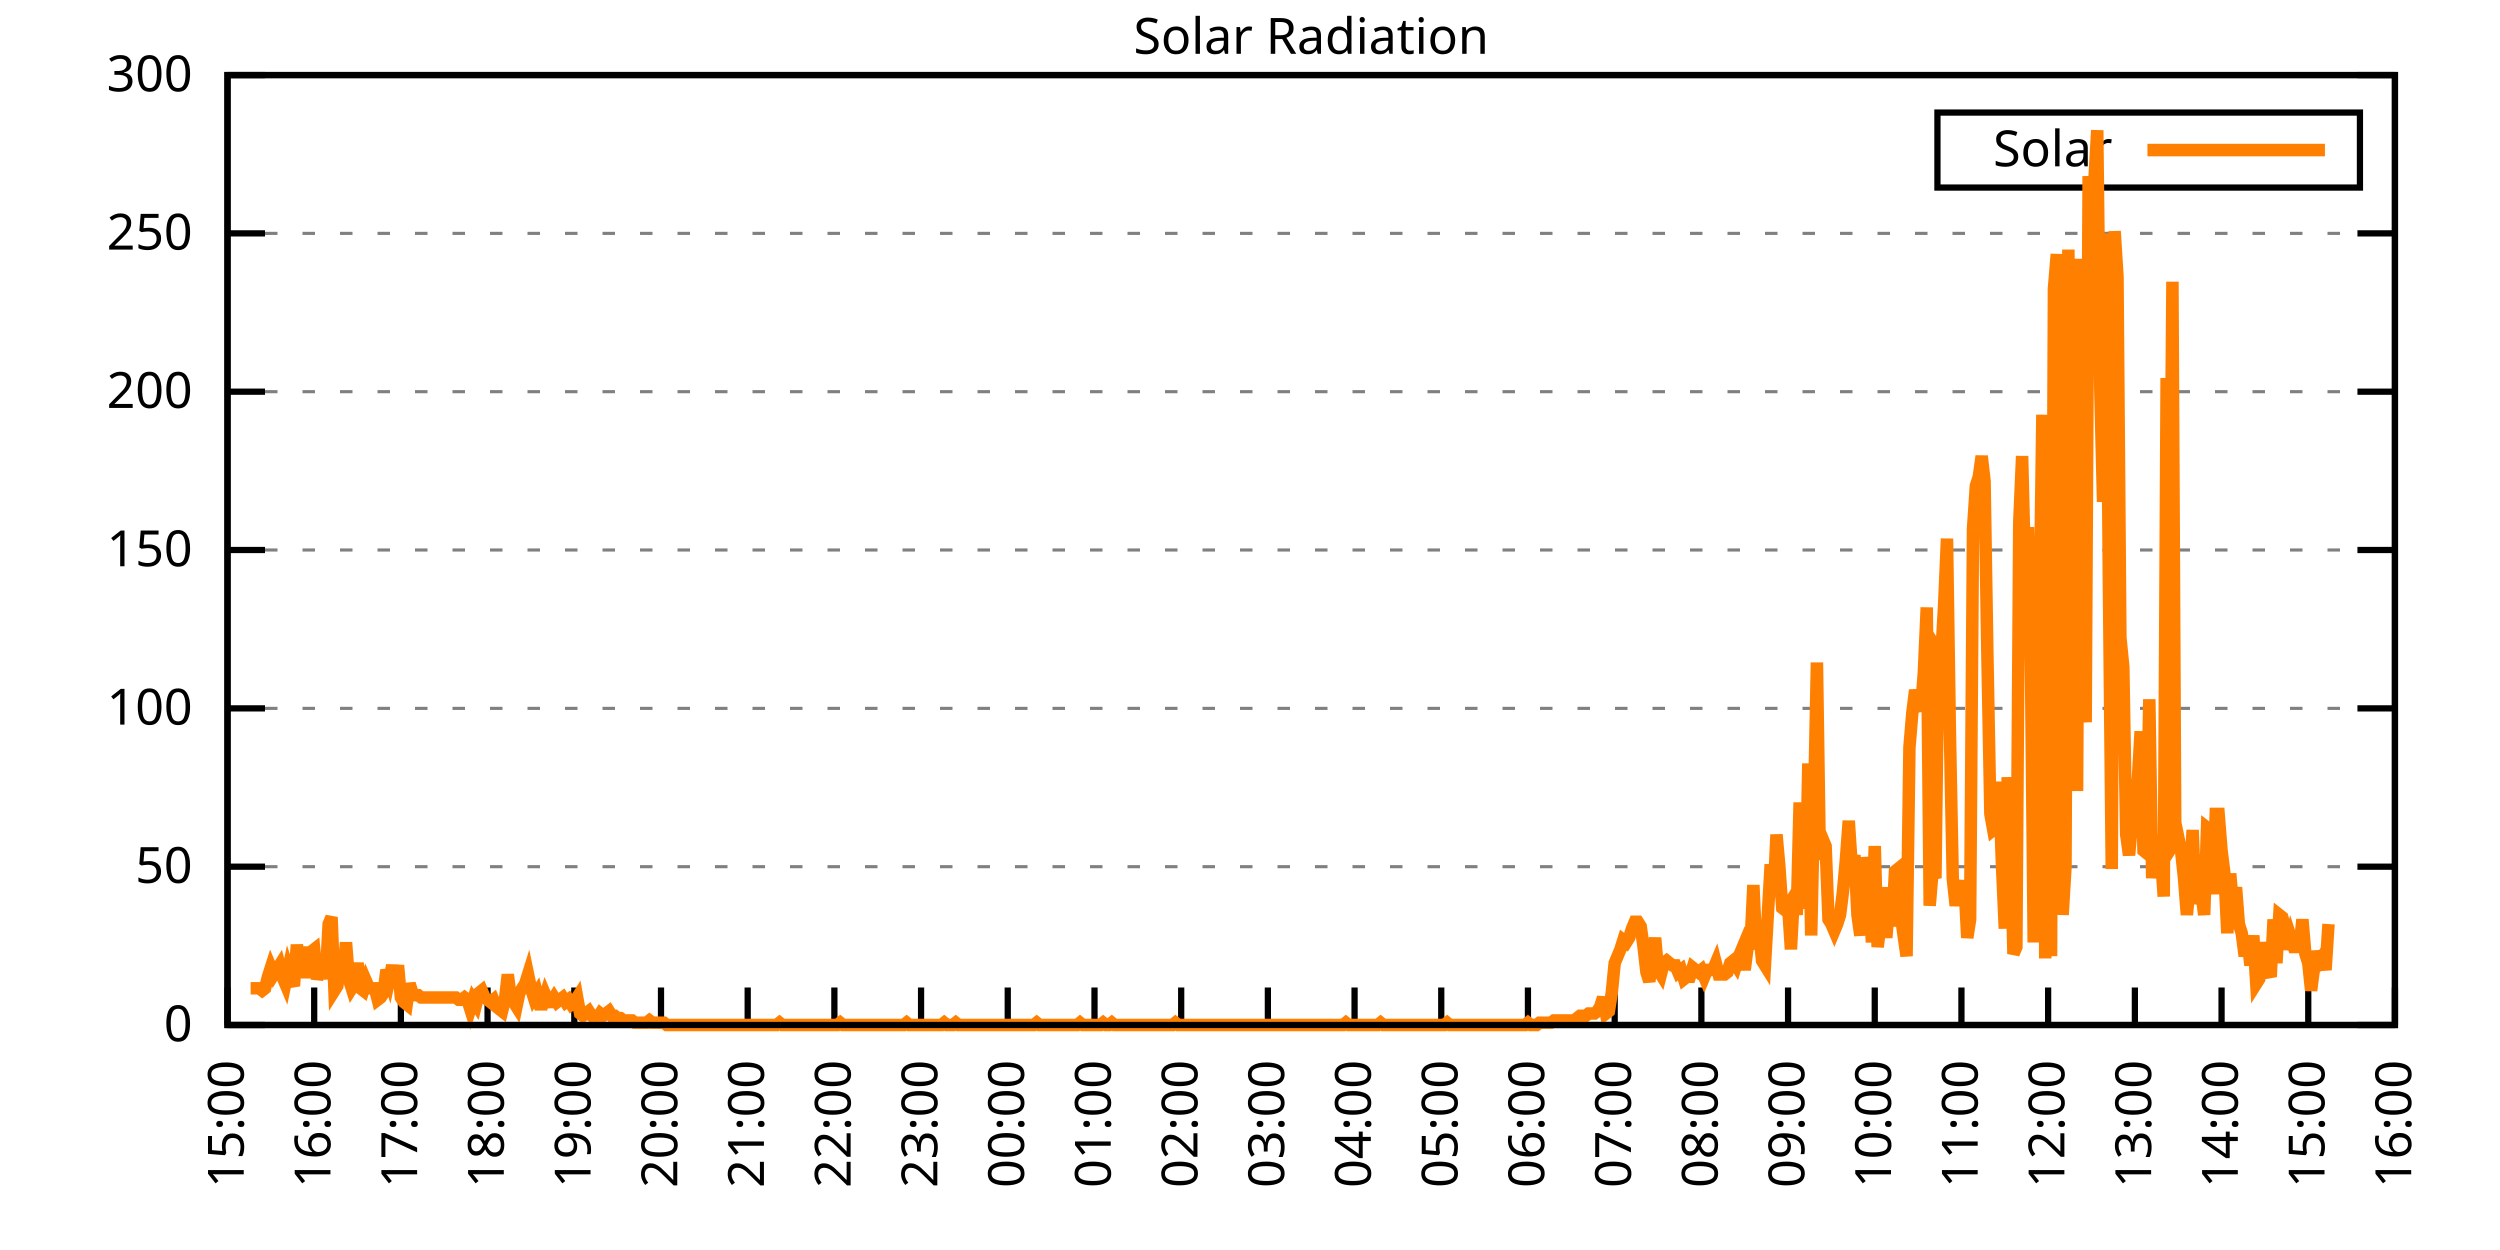
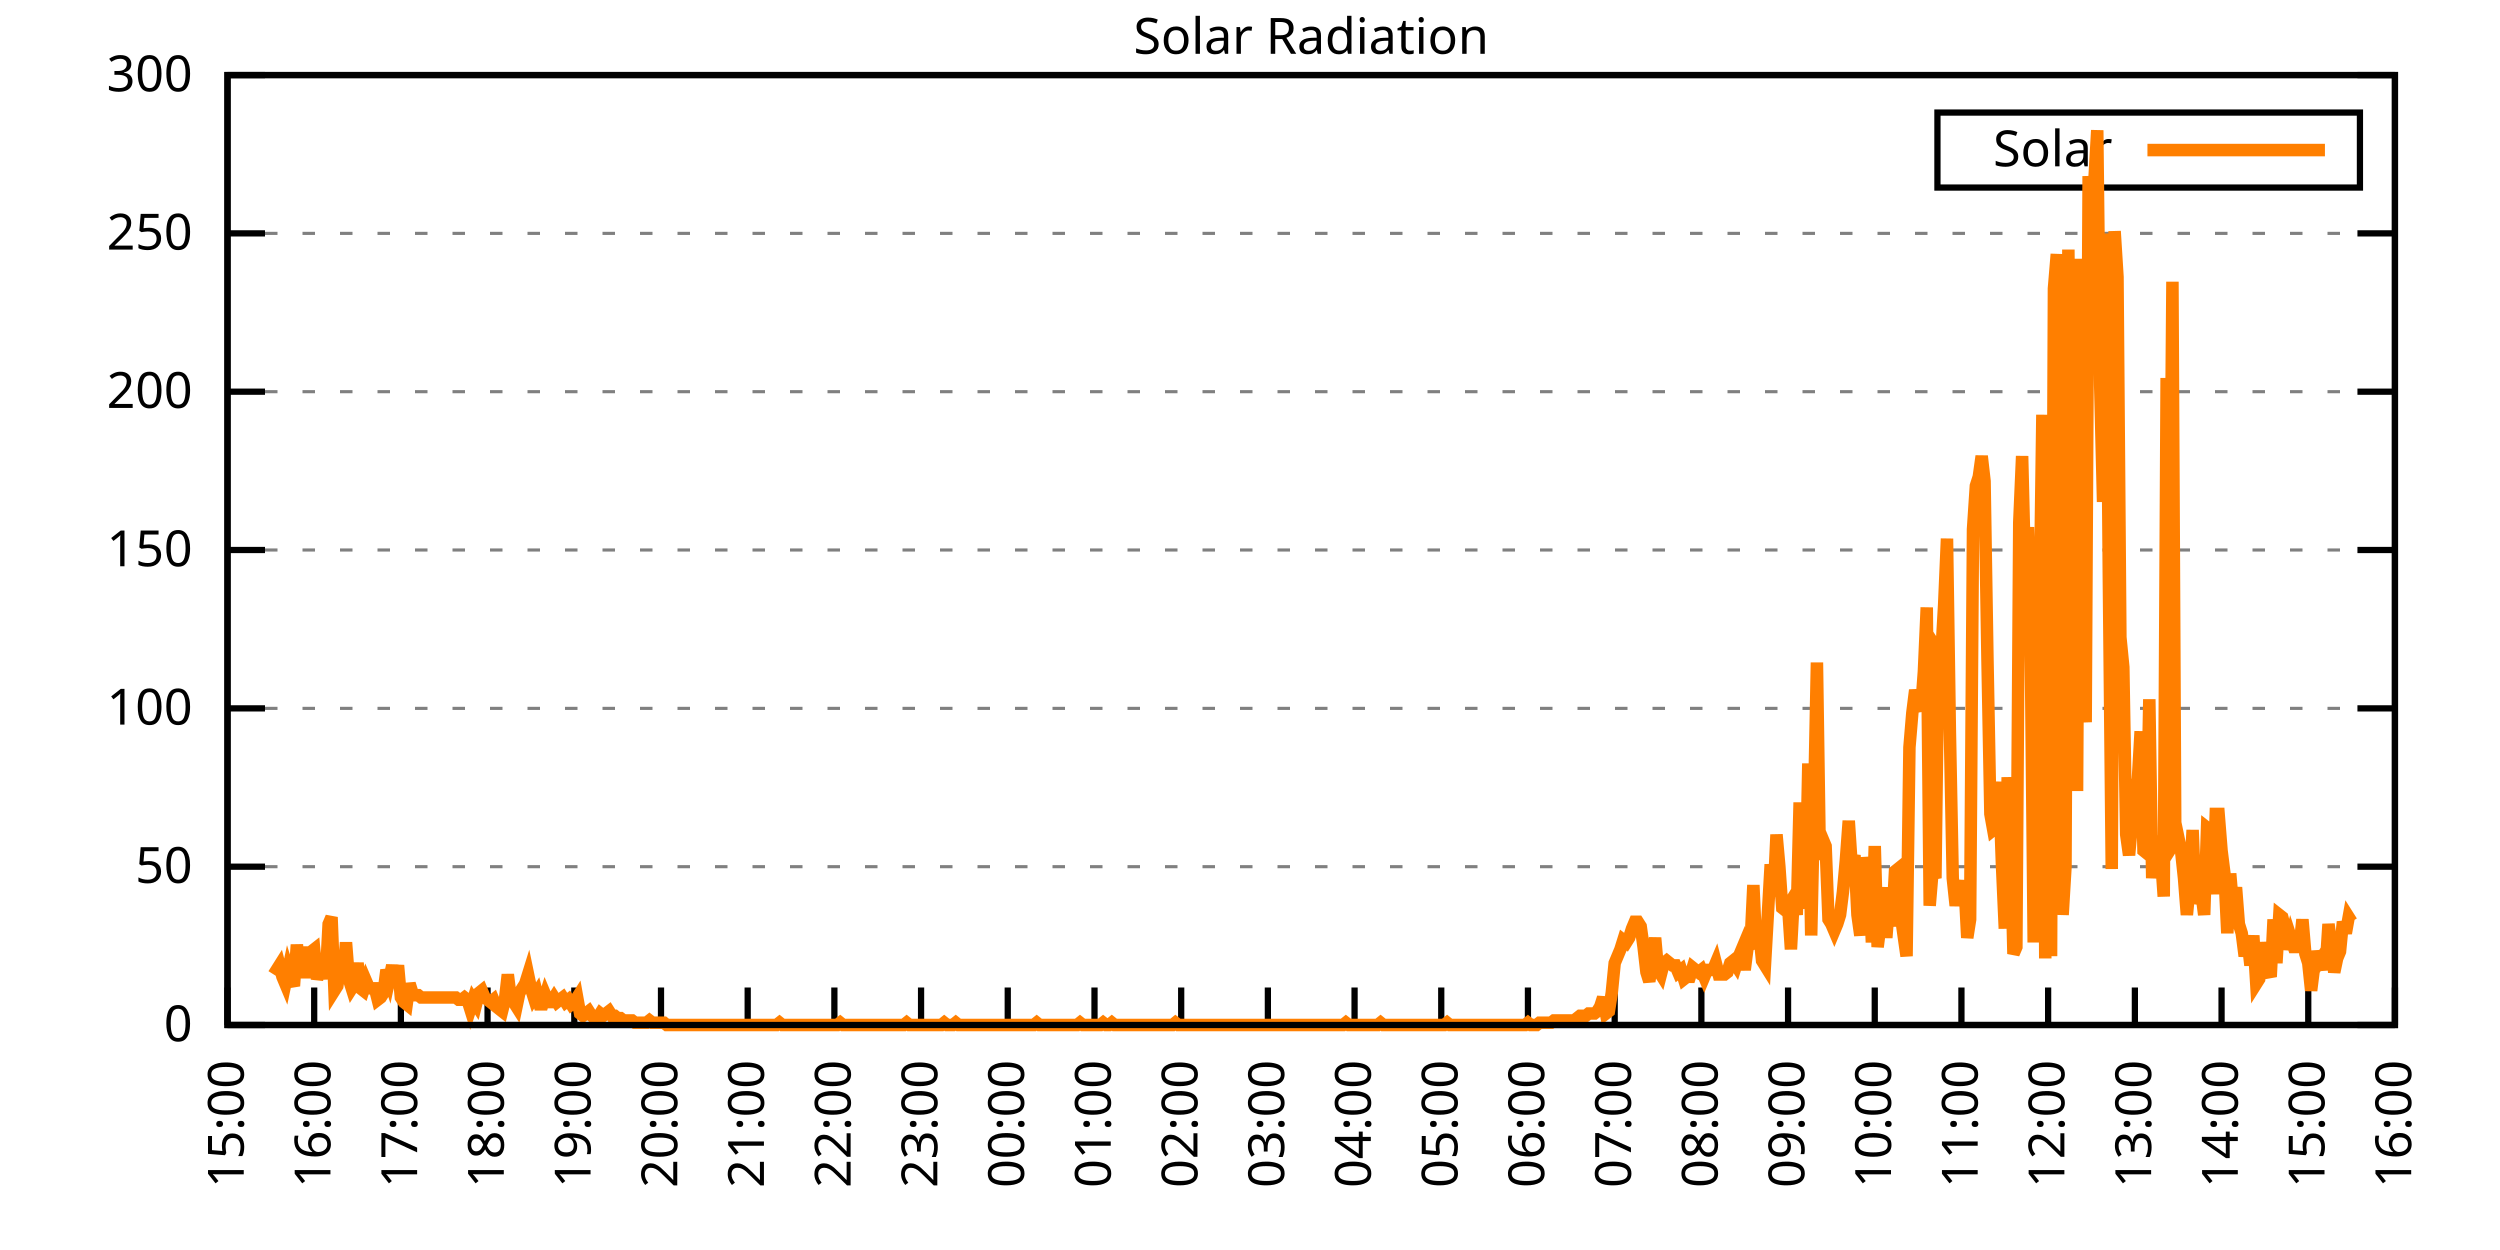
<svg xmlns="http://www.w3.org/2000/svg" xmlns:xlink="http://www.w3.org/1999/xlink" width="400" height="200" viewBox="0 0 400 200">
  <g id="gnuplot_canvas">
    <rect x="0" y="0" width="400" height="200" fill="none" />
    <defs>
      <circle id="gpDot" r="0.5" stroke-width="0.5" stroke="currentColor" />
      <path id="gpPt0" stroke-width="0.333" stroke="currentColor" d="M-1,0 h2 M0,-1 v2" />
      <path id="gpPt1" stroke-width="0.333" stroke="currentColor" d="M-1,-1 L1,1 M1,-1 L-1,1" />
      <path id="gpPt2" stroke-width="0.333" stroke="currentColor" d="M-1,0 L1,0 M0,-1 L0,1 M-1,-1 L1,1 M-1,1 L1,-1" />
      <rect id="gpPt3" stroke-width="0.333" stroke="currentColor" x="-1" y="-1" width="2" height="2" />
      <rect id="gpPt4" stroke-width="0.333" stroke="currentColor" fill="currentColor" x="-1" y="-1" width="2" height="2" />
      <circle id="gpPt5" stroke-width="0.333" stroke="currentColor" cx="0" cy="0" r="1" />
      <use xlink:href="#gpPt5" id="gpPt6" fill="currentColor" stroke="none" />
      <path id="gpPt7" stroke-width="0.333" stroke="currentColor" d="M0,-1.33 L-1.33,0.67 L1.33,0.67 z" />
      <use xlink:href="#gpPt7" id="gpPt8" fill="currentColor" stroke="none" />
      <use xlink:href="#gpPt7" id="gpPt9" stroke="currentColor" transform="rotate(180)" />
      <use xlink:href="#gpPt9" id="gpPt10" fill="currentColor" stroke="none" />
      <use xlink:href="#gpPt3" id="gpPt11" stroke="currentColor" transform="rotate(45)" />
      <use xlink:href="#gpPt11" id="gpPt12" fill="currentColor" stroke="none" />
      <path id="gpPt13" stroke-width="0.333" stroke="currentColor" d="M0,1.330 L1.265,0.411 L0.782,-1.067 L-0.782,-1.076 L-1.265,0.411 z" />
      <use xlink:href="#gpPt13" id="gpPt14" fill="currentColor" stroke="none" />
      <filter id="textbox" filterUnits="objectBoundingBox" x="0" y="0" height="1" width="1">
        <feFlood flood-color="white" flood-opacity="1" result="bgnd" />
        <feComposite in="SourceGraphic" in2="bgnd" operator="atop" />
      </filter>
      <filter id="greybox" filterUnits="objectBoundingBox" x="0" y="0" height="1" width="1">
        <feFlood flood-color="lightgrey" flood-opacity="1" result="grey" />
        <feComposite in="SourceGraphic" in2="grey" operator="atop" />
      </filter>
    </defs>
    <g fill="none" color="white" stroke="currentColor" stroke-width="1.00" stroke-linecap="butt" stroke-linejoin="miter">
</g>
    <g fill="none" color="black" stroke="currentColor" stroke-width="1.00" stroke-linecap="butt" stroke-linejoin="miter">
      <g stroke="none" shape-rendering="crispEdges">
        <polygon fill="rgb(255, 255, 255)" points="36.40,164.00 383.18,164.00 383.18,12.02 36.40,12.02 " />
      </g>
    </g>
    <g fill="none" color="black" stroke="currentColor" stroke-width="1.00" stroke-linecap="butt" stroke-linejoin="miter">
</g>
    <g fill="none" color="black" stroke="black" stroke-width="0.50" stroke-linecap="butt" stroke-linejoin="miter">
</g>
    <g fill="none" color="gray" stroke="currentColor" stroke-width="0.50" stroke-linecap="butt" stroke-linejoin="miter">
      <path stroke="gray" stroke-dasharray="2,4" class="gridline" d="M36.40,164.00 L383.19,164.00  " />
    </g>
    <g fill="none" color="gray" stroke="gray" stroke-width="1.00" stroke-linecap="butt" stroke-linejoin="miter">
</g>
    <g fill="none" color="black" stroke="currentColor" stroke-width="1.00" stroke-linecap="butt" stroke-linejoin="miter">
      <path stroke="black" d="M36.40,164.00 L42.40,164.00 M383.19,164.00 L377.19,164.00  " />
      <g transform="translate(30.80,166.60)" stroke="none" fill="black" font-family="Sans" font-size="8.00" text-anchor="end">
        <text>
          <tspan font-family="Sans"> 0</tspan>
        </text>
      </g>
    </g>
    <g fill="none" color="black" stroke="currentColor" stroke-width="1.00" stroke-linecap="butt" stroke-linejoin="miter">
</g>
    <g fill="none" color="black" stroke="black" stroke-width="0.50" stroke-linecap="butt" stroke-linejoin="miter">
</g>
    <g fill="none" color="gray" stroke="currentColor" stroke-width="0.50" stroke-linecap="butt" stroke-linejoin="miter">
      <path stroke="gray" stroke-dasharray="2,4" class="gridline" d="M36.40,138.67 L383.19,138.67  " />
    </g>
    <g fill="none" color="gray" stroke="gray" stroke-width="1.00" stroke-linecap="butt" stroke-linejoin="miter">
</g>
    <g fill="none" color="black" stroke="currentColor" stroke-width="1.00" stroke-linecap="butt" stroke-linejoin="miter">
      <path stroke="black" d="M36.40,138.67 L42.40,138.67 M383.19,138.67 L377.19,138.67  " />
      <g transform="translate(30.80,141.27)" stroke="none" fill="black" font-family="Sans" font-size="8.00" text-anchor="end">
        <text>
          <tspan font-family="Sans"> 50</tspan>
        </text>
      </g>
    </g>
    <g fill="none" color="black" stroke="currentColor" stroke-width="1.00" stroke-linecap="butt" stroke-linejoin="miter">
</g>
    <g fill="none" color="black" stroke="black" stroke-width="0.50" stroke-linecap="butt" stroke-linejoin="miter">
</g>
    <g fill="none" color="gray" stroke="currentColor" stroke-width="0.50" stroke-linecap="butt" stroke-linejoin="miter">
      <path stroke="gray" stroke-dasharray="2,4" class="gridline" d="M36.40,113.34 L383.19,113.34  " />
    </g>
    <g fill="none" color="gray" stroke="gray" stroke-width="1.00" stroke-linecap="butt" stroke-linejoin="miter">
</g>
    <g fill="none" color="black" stroke="currentColor" stroke-width="1.00" stroke-linecap="butt" stroke-linejoin="miter">
      <path stroke="black" d="M36.40,113.34 L42.40,113.34 M383.19,113.34 L377.19,113.34  " />
      <g transform="translate(30.80,115.94)" stroke="none" fill="black" font-family="Sans" font-size="8.00" text-anchor="end">
        <text>
          <tspan font-family="Sans"> 100</tspan>
        </text>
      </g>
    </g>
    <g fill="none" color="black" stroke="currentColor" stroke-width="1.00" stroke-linecap="butt" stroke-linejoin="miter">
</g>
    <g fill="none" color="black" stroke="black" stroke-width="0.50" stroke-linecap="butt" stroke-linejoin="miter">
</g>
    <g fill="none" color="gray" stroke="currentColor" stroke-width="0.50" stroke-linecap="butt" stroke-linejoin="miter">
      <path stroke="gray" stroke-dasharray="2,4" class="gridline" d="M36.40,88.00 L383.19,88.00  " />
    </g>
    <g fill="none" color="gray" stroke="gray" stroke-width="1.00" stroke-linecap="butt" stroke-linejoin="miter">
</g>
    <g fill="none" color="black" stroke="currentColor" stroke-width="1.00" stroke-linecap="butt" stroke-linejoin="miter">
      <path stroke="black" d="M36.40,88.00 L42.40,88.00 M383.19,88.00 L377.19,88.00  " />
      <g transform="translate(30.80,90.60)" stroke="none" fill="black" font-family="Sans" font-size="8.00" text-anchor="end">
        <text>
          <tspan font-family="Sans"> 150</tspan>
        </text>
      </g>
    </g>
    <g fill="none" color="black" stroke="currentColor" stroke-width="1.00" stroke-linecap="butt" stroke-linejoin="miter">
</g>
    <g fill="none" color="black" stroke="black" stroke-width="0.50" stroke-linecap="butt" stroke-linejoin="miter">
</g>
    <g fill="none" color="gray" stroke="currentColor" stroke-width="0.50" stroke-linecap="butt" stroke-linejoin="miter">
      <path stroke="gray" stroke-dasharray="2,4" class="gridline" d="M36.40,62.67 L383.19,62.67  " />
    </g>
    <g fill="none" color="gray" stroke="gray" stroke-width="1.00" stroke-linecap="butt" stroke-linejoin="miter">
</g>
    <g fill="none" color="black" stroke="currentColor" stroke-width="1.00" stroke-linecap="butt" stroke-linejoin="miter">
      <path stroke="black" d="M36.40,62.67 L42.40,62.67 M383.19,62.67 L377.19,62.67  " />
      <g transform="translate(30.80,65.27)" stroke="none" fill="black" font-family="Sans" font-size="8.00" text-anchor="end">
        <text>
          <tspan font-family="Sans"> 200</tspan>
        </text>
      </g>
    </g>
    <g fill="none" color="black" stroke="currentColor" stroke-width="1.00" stroke-linecap="butt" stroke-linejoin="miter">
</g>
    <g fill="none" color="black" stroke="black" stroke-width="0.50" stroke-linecap="butt" stroke-linejoin="miter">
</g>
    <g fill="none" color="gray" stroke="currentColor" stroke-width="0.50" stroke-linecap="butt" stroke-linejoin="miter">
      <path stroke="gray" stroke-dasharray="2,4" class="gridline" d="M36.40,37.34 L383.19,37.34  " />
    </g>
    <g fill="none" color="gray" stroke="gray" stroke-width="1.00" stroke-linecap="butt" stroke-linejoin="miter">
</g>
    <g fill="none" color="black" stroke="currentColor" stroke-width="1.00" stroke-linecap="butt" stroke-linejoin="miter">
      <path stroke="black" d="M36.40,37.34 L42.40,37.34 M383.19,37.34 L377.19,37.34  " />
      <g transform="translate(30.80,39.94)" stroke="none" fill="black" font-family="Sans" font-size="8.00" text-anchor="end">
        <text>
          <tspan font-family="Sans"> 250</tspan>
        </text>
      </g>
    </g>
    <g fill="none" color="black" stroke="currentColor" stroke-width="1.00" stroke-linecap="butt" stroke-linejoin="miter">
</g>
    <g fill="none" color="black" stroke="black" stroke-width="0.50" stroke-linecap="butt" stroke-linejoin="miter">
</g>
    <g fill="none" color="gray" stroke="currentColor" stroke-width="0.50" stroke-linecap="butt" stroke-linejoin="miter">
      <path stroke="gray" stroke-dasharray="2,4" class="gridline" d="M36.40,12.01 L383.19,12.01  " />
    </g>
    <g fill="none" color="gray" stroke="gray" stroke-width="1.00" stroke-linecap="butt" stroke-linejoin="miter">
</g>
    <g fill="none" color="black" stroke="currentColor" stroke-width="1.00" stroke-linecap="butt" stroke-linejoin="miter">
      <path stroke="black" d="M36.40,12.01 L42.40,12.01 M383.19,12.01 L377.19,12.01  " />
      <g transform="translate(30.80,14.61)" stroke="none" fill="black" font-family="Sans" font-size="8.00" text-anchor="end">
        <text>
          <tspan font-family="Sans"> 300</tspan>
        </text>
      </g>
    </g>
    <g fill="none" color="black" stroke="currentColor" stroke-width="1.00" stroke-linecap="butt" stroke-linejoin="miter">
      <path stroke="black" d="M36.40,164.00 L36.40,158.00  " />
      <g transform="translate(39.00,169.60) rotate(270.00)" stroke="none" fill="black" font-family="Sans" font-size="8.00" text-anchor="end">
        <text>
          <tspan font-family="Sans">15:00</tspan>
        </text>
      </g>
    </g>
    <g fill="none" color="black" stroke="currentColor" stroke-width="1.00" stroke-linecap="butt" stroke-linejoin="miter">
      <path stroke="black" d="M50.27,164.00 L50.27,158.00  " />
      <g transform="translate(52.87,169.60) rotate(270.00)" stroke="none" fill="black" font-family="Sans" font-size="8.00" text-anchor="end">
        <text>
          <tspan font-family="Sans">16:00</tspan>
        </text>
      </g>
    </g>
    <g fill="none" color="black" stroke="currentColor" stroke-width="1.00" stroke-linecap="butt" stroke-linejoin="miter">
      <path stroke="black" d="M64.14,164.00 L64.14,158.00  " />
      <g transform="translate(66.74,169.60) rotate(270.00)" stroke="none" fill="black" font-family="Sans" font-size="8.00" text-anchor="end">
        <text>
          <tspan font-family="Sans">17:00</tspan>
        </text>
      </g>
    </g>
    <g fill="none" color="black" stroke="currentColor" stroke-width="1.00" stroke-linecap="butt" stroke-linejoin="miter">
      <path stroke="black" d="M78.01,164.00 L78.01,158.00  " />
      <g transform="translate(80.61,169.60) rotate(270.00)" stroke="none" fill="black" font-family="Sans" font-size="8.00" text-anchor="end">
        <text>
          <tspan font-family="Sans">18:00</tspan>
        </text>
      </g>
    </g>
    <g fill="none" color="black" stroke="currentColor" stroke-width="1.00" stroke-linecap="butt" stroke-linejoin="miter">
      <path stroke="black" d="M91.89,164.00 L91.89,158.00  " />
      <g transform="translate(94.49,169.60) rotate(270.00)" stroke="none" fill="black" font-family="Sans" font-size="8.00" text-anchor="end">
        <text>
          <tspan font-family="Sans">19:00</tspan>
        </text>
      </g>
    </g>
    <g fill="none" color="black" stroke="currentColor" stroke-width="1.00" stroke-linecap="butt" stroke-linejoin="miter">
      <path stroke="black" d="M105.76,164.00 L105.76,158.00  " />
      <g transform="translate(108.36,169.60) rotate(270.00)" stroke="none" fill="black" font-family="Sans" font-size="8.00" text-anchor="end">
        <text>
          <tspan font-family="Sans">20:00</tspan>
        </text>
      </g>
    </g>
    <g fill="none" color="black" stroke="currentColor" stroke-width="1.00" stroke-linecap="butt" stroke-linejoin="miter">
      <path stroke="black" d="M119.63,164.00 L119.63,158.00  " />
      <g transform="translate(122.23,169.60) rotate(270.00)" stroke="none" fill="black" font-family="Sans" font-size="8.00" text-anchor="end">
        <text>
          <tspan font-family="Sans">21:00</tspan>
        </text>
      </g>
    </g>
    <g fill="none" color="black" stroke="currentColor" stroke-width="1.00" stroke-linecap="butt" stroke-linejoin="miter">
      <path stroke="black" d="M133.50,164.00 L133.50,158.00  " />
      <g transform="translate(136.10,169.60) rotate(270.00)" stroke="none" fill="black" font-family="Sans" font-size="8.00" text-anchor="end">
        <text>
          <tspan font-family="Sans">22:00</tspan>
        </text>
      </g>
    </g>
    <g fill="none" color="black" stroke="currentColor" stroke-width="1.00" stroke-linecap="butt" stroke-linejoin="miter">
      <path stroke="black" d="M147.37,164.00 L147.37,158.00  " />
      <g transform="translate(149.97,169.60) rotate(270.00)" stroke="none" fill="black" font-family="Sans" font-size="8.00" text-anchor="end">
        <text>
          <tspan font-family="Sans">23:00</tspan>
        </text>
      </g>
    </g>
    <g fill="none" color="black" stroke="currentColor" stroke-width="1.00" stroke-linecap="butt" stroke-linejoin="miter">
      <path stroke="black" d="M161.24,164.00 L161.24,158.00  " />
      <g transform="translate(163.84,169.60) rotate(270.00)" stroke="none" fill="black" font-family="Sans" font-size="8.00" text-anchor="end">
        <text>
          <tspan font-family="Sans">00:00</tspan>
        </text>
      </g>
    </g>
    <g fill="none" color="black" stroke="currentColor" stroke-width="1.00" stroke-linecap="butt" stroke-linejoin="miter">
      <path stroke="black" d="M175.12,164.00 L175.12,158.00  " />
      <g transform="translate(177.72,169.60) rotate(270.00)" stroke="none" fill="black" font-family="Sans" font-size="8.00" text-anchor="end">
        <text>
          <tspan font-family="Sans">01:00</tspan>
        </text>
      </g>
    </g>
    <g fill="none" color="black" stroke="currentColor" stroke-width="1.00" stroke-linecap="butt" stroke-linejoin="miter">
      <path stroke="black" d="M188.99,164.00 L188.99,158.00  " />
      <g transform="translate(191.59,169.60) rotate(270.00)" stroke="none" fill="black" font-family="Sans" font-size="8.00" text-anchor="end">
        <text>
          <tspan font-family="Sans">02:00</tspan>
        </text>
      </g>
    </g>
    <g fill="none" color="black" stroke="currentColor" stroke-width="1.00" stroke-linecap="butt" stroke-linejoin="miter">
      <path stroke="black" d="M202.86,164.00 L202.86,158.00  " />
      <g transform="translate(205.46,169.60) rotate(270.00)" stroke="none" fill="black" font-family="Sans" font-size="8.00" text-anchor="end">
        <text>
          <tspan font-family="Sans">03:00</tspan>
        </text>
      </g>
    </g>
    <g fill="none" color="black" stroke="currentColor" stroke-width="1.00" stroke-linecap="butt" stroke-linejoin="miter">
      <path stroke="black" d="M216.73,164.00 L216.73,158.00  " />
      <g transform="translate(219.33,169.60) rotate(270.00)" stroke="none" fill="black" font-family="Sans" font-size="8.00" text-anchor="end">
        <text>
          <tspan font-family="Sans">04:00</tspan>
        </text>
      </g>
    </g>
    <g fill="none" color="black" stroke="currentColor" stroke-width="1.00" stroke-linecap="butt" stroke-linejoin="miter">
      <path stroke="black" d="M230.60,164.00 L230.60,158.00  " />
      <g transform="translate(233.20,169.60) rotate(270.00)" stroke="none" fill="black" font-family="Sans" font-size="8.00" text-anchor="end">
        <text>
          <tspan font-family="Sans">05:00</tspan>
        </text>
      </g>
    </g>
    <g fill="none" color="black" stroke="currentColor" stroke-width="1.00" stroke-linecap="butt" stroke-linejoin="miter">
      <path stroke="black" d="M244.47,164.00 L244.47,158.00  " />
      <g transform="translate(247.07,169.60) rotate(270.00)" stroke="none" fill="black" font-family="Sans" font-size="8.00" text-anchor="end">
        <text>
          <tspan font-family="Sans">06:00</tspan>
        </text>
      </g>
    </g>
    <g fill="none" color="black" stroke="currentColor" stroke-width="1.00" stroke-linecap="butt" stroke-linejoin="miter">
      <path stroke="black" d="M258.35,164.00 L258.35,158.00  " />
      <g transform="translate(260.95,169.60) rotate(270.00)" stroke="none" fill="black" font-family="Sans" font-size="8.00" text-anchor="end">
        <text>
          <tspan font-family="Sans">07:00</tspan>
        </text>
      </g>
    </g>
    <g fill="none" color="black" stroke="currentColor" stroke-width="1.00" stroke-linecap="butt" stroke-linejoin="miter">
      <path stroke="black" d="M272.22,164.00 L272.22,158.00  " />
      <g transform="translate(274.82,169.60) rotate(270.00)" stroke="none" fill="black" font-family="Sans" font-size="8.00" text-anchor="end">
        <text>
          <tspan font-family="Sans">08:00</tspan>
        </text>
      </g>
    </g>
    <g fill="none" color="black" stroke="currentColor" stroke-width="1.00" stroke-linecap="butt" stroke-linejoin="miter">
      <path stroke="black" d="M286.09,164.00 L286.09,158.00  " />
      <g transform="translate(288.69,169.60) rotate(270.00)" stroke="none" fill="black" font-family="Sans" font-size="8.00" text-anchor="end">
        <text>
          <tspan font-family="Sans">09:00</tspan>
        </text>
      </g>
    </g>
    <g fill="none" color="black" stroke="currentColor" stroke-width="1.00" stroke-linecap="butt" stroke-linejoin="miter">
      <path stroke="black" d="M299.96,164.00 L299.96,158.00  " />
      <g transform="translate(302.56,169.60) rotate(270.00)" stroke="none" fill="black" font-family="Sans" font-size="8.00" text-anchor="end">
        <text>
          <tspan font-family="Sans">10:00</tspan>
        </text>
      </g>
    </g>
    <g fill="none" color="black" stroke="currentColor" stroke-width="1.00" stroke-linecap="butt" stroke-linejoin="miter">
      <path stroke="black" d="M313.83,164.00 L313.83,158.00  " />
      <g transform="translate(316.43,169.60) rotate(270.00)" stroke="none" fill="black" font-family="Sans" font-size="8.00" text-anchor="end">
        <text>
          <tspan font-family="Sans">11:00</tspan>
        </text>
      </g>
    </g>
    <g fill="none" color="black" stroke="currentColor" stroke-width="1.00" stroke-linecap="butt" stroke-linejoin="miter">
      <path stroke="black" d="M327.70,164.00 L327.70,158.00  " />
      <g transform="translate(330.30,169.60) rotate(270.00)" stroke="none" fill="black" font-family="Sans" font-size="8.00" text-anchor="end">
        <text>
          <tspan font-family="Sans">12:00</tspan>
        </text>
      </g>
    </g>
    <g fill="none" color="black" stroke="currentColor" stroke-width="1.00" stroke-linecap="butt" stroke-linejoin="miter">
      <path stroke="black" d="M341.58,164.00 L341.58,158.00  " />
      <g transform="translate(344.18,169.60) rotate(270.00)" stroke="none" fill="black" font-family="Sans" font-size="8.00" text-anchor="end">
        <text>
          <tspan font-family="Sans">13:00</tspan>
        </text>
      </g>
    </g>
    <g fill="none" color="black" stroke="currentColor" stroke-width="1.00" stroke-linecap="butt" stroke-linejoin="miter">
      <path stroke="black" d="M355.45,164.00 L355.45,158.00  " />
      <g transform="translate(358.05,169.60) rotate(270.00)" stroke="none" fill="black" font-family="Sans" font-size="8.00" text-anchor="end">
        <text>
          <tspan font-family="Sans">14:00</tspan>
        </text>
      </g>
    </g>
    <g fill="none" color="black" stroke="currentColor" stroke-width="1.00" stroke-linecap="butt" stroke-linejoin="miter">
      <path stroke="black" d="M369.32,164.00 L369.32,158.00  " />
      <g transform="translate(371.92,169.60) rotate(270.00)" stroke="none" fill="black" font-family="Sans" font-size="8.00" text-anchor="end">
        <text>
          <tspan font-family="Sans">15:00</tspan>
        </text>
      </g>
    </g>
    <g fill="none" color="black" stroke="currentColor" stroke-width="1.00" stroke-linecap="butt" stroke-linejoin="miter">
      <path stroke="black" d="M383.19,164.00 L383.19,158.00  " />
      <g transform="translate(385.79,169.60) rotate(270.00)" stroke="none" fill="black" font-family="Sans" font-size="8.00" text-anchor="end">
        <text>
          <tspan font-family="Sans">16:00</tspan>
        </text>
      </g>
    </g>
    <g fill="none" color="black" stroke="currentColor" stroke-width="1.00" stroke-linecap="butt" stroke-linejoin="miter">
</g>
    <g fill="none" color="black" stroke="currentColor" stroke-width="1.00" stroke-linecap="butt" stroke-linejoin="miter">
      <path stroke="black" d="M36.40,12.01 L36.40,164.00 L383.19,164.00 L383.19,12.01 L36.40,12.01 Z  " />
    </g>
    <g fill="none" color="black" stroke="currentColor" stroke-width="1.00" stroke-linecap="butt" stroke-linejoin="miter">
</g>
    <g fill="none" color="black" stroke="currentColor" stroke-width="1.00" stroke-linecap="butt" stroke-linejoin="miter">
      <path stroke="black" d="M309.99,30.01 L309.99,18.01 L377.59,18.01 L377.59,30.01 L309.99,30.01 Z  " />
    </g>
    <g id="Solar_Radiation_plot_1">
      <g fill="none" color="white" stroke="black" stroke-width="2.00" stroke-linecap="butt" stroke-linejoin="miter">
</g>
      <g fill="none" color="black" stroke="currentColor" stroke-width="2.00" stroke-linecap="butt" stroke-linejoin="miter">
        <g transform="translate(337.99,26.61)" stroke="none" fill="black" font-family="Sans" font-size="8.00" text-anchor="end">
          <text>
            <tspan font-family="Sans">Solar</tspan>
          </text>
        </g>
      </g>
      <g fill="none" color="black" stroke="currentColor" stroke-width="2.00" stroke-linecap="butt" stroke-linejoin="miter">
-         <path stroke="rgb(255, 127,   0)" d="M343.59,24.01 L371.99,24.01 M40.10,158.13 L40.56,158.13 L41.02,158.13 L41.49,158.13 L41.95,158.49 L42.41,158.13   L42.87,156.29 L43.34,154.82 L43.80,155.92 L44.26,155.19 L44.72,154.46 L45.19,156.29 L45.65,157.39 L46.11,155.19   L46.57,156.66 L47.03,157.76 L47.50,151.15 L47.96,155.56 L48.42,151.52 L48.88,155.56 L49.35,155.56 L49.81,152.25   L50.27,151.89 L50.73,156.66 L51.20,155.19 L51.66,152.99 L52.12,156.66 L52.58,147.85 L53.05,146.75 L53.51,158.49   L53.97,157.76 L54.43,154.46 L54.90,156.66 L55.36,150.79 L55.82,156.66 L56.28,158.13 L56.75,157.39 L57.21,154.09   L57.67,158.13 L58.13,158.49 L58.59,157.03 L59.06,158.13 L59.52,158.13 L59.98,158.13 L60.44,159.96 L60.91,159.60   L61.37,158.86 L61.83,155.19 L62.29,156.66 L62.76,154.46 L63.22,157.39 L63.68,154.46 L64.14,159.60 L64.61,160.33   L65.07,160.70 L65.53,157.39 L65.99,158.86 L66.46,159.23 L66.92,159.23 L67.38,159.60 L67.84,159.60 L68.30,159.60   L68.77,159.60 L69.23,159.60 L69.69,159.60 L70.15,159.60 L70.62,159.60 L71.08,159.60 L71.54,159.60 L72.00,159.60   L72.47,159.60 L72.93,159.60 L73.39,159.96 L73.85,159.96 L74.32,159.60 L74.78,159.96 L75.24,161.43 L75.70,159.96   L76.17,160.70 L76.63,158.86 L77.09,158.49 L77.55,159.60 L78.01,159.96 L78.48,160.33 L78.94,159.96 L79.40,161.06   L79.86,161.43 L80.33,161.80 L80.79,159.96 L81.25,155.92 L81.71,159.60 L82.18,160.33 L82.64,161.06 L83.10,158.86   L83.56,158.13 L84.03,157.39 L84.49,155.92 L84.95,158.13 L85.41,159.60 L85.88,158.86 L86.34,160.70 L86.80,160.70   L87.26,159.23 L87.72,160.33 L88.19,160.33 L88.65,159.60 L89.11,160.33 L89.57,159.96 L90.04,159.60 L90.50,160.33   L90.96,159.96 L91.42,160.70 L91.89,160.33 L92.35,159.60 L92.81,162.16 L93.27,162.53 L93.74,162.16 L94.20,161.80   L94.66,162.53 L95.12,162.90 L95.59,162.90 L96.05,162.16 L96.51,162.53 L96.97,162.16 L97.44,161.80 L97.90,162.53   L98.36,162.53 L98.82,162.90 L99.28,162.90 L99.75,163.27 L100.21,163.27 L100.67,163.27 L101.13,163.27 L101.60,163.63   L102.06,163.63 L102.52,163.63 L102.98,163.63 L103.45,163.63 L103.91,163.27 L104.37,163.63 L104.83,163.63 L105.30,163.63   L105.76,163.63 L106.22,163.63 L106.68,164.00 L107.15,164.00 L107.61,164.00 L108.07,164.00 L108.53,164.00 L108.99,164.00   L109.46,164.00 L109.92,164.00 L110.38,164.00 L110.84,164.00 L111.31,164.00 L111.77,164.00 L112.23,164.00 L112.69,164.00   L113.16,164.00 L113.62,164.00 L114.08,164.00 L114.54,164.00 L115.01,164.00 L115.47,164.00 L115.93,164.00 L116.39,164.00   L116.86,164.00 L117.32,164.00 L117.78,164.00 L118.24,164.00 L118.70,164.00 L119.17,164.00 L119.63,164.00 L120.09,164.00   L120.55,164.00 L121.02,164.00 L121.48,164.00 L121.94,164.00 L122.40,164.00 L122.87,164.00 L123.33,164.00 L123.79,164.00   L124.25,164.00 L124.72,163.63 L125.18,164.00 L125.64,164.00 L126.10,164.00 L126.57,164.00 L127.03,164.00 L127.49,164.00   L127.95,164.00 L128.41,164.00 L128.88,164.00 L129.34,164.00 L129.80,164.00 L130.26,164.00 L130.73,164.00 L131.19,164.00   L131.65,164.00 L132.11,164.00 L132.58,164.00 L133.04,164.00 L133.50,164.00 L133.96,164.00 L134.43,163.63 L134.89,164.00   L135.35,164.00 L135.81,164.00 L136.28,164.00 L136.74,164.00 L137.20,164.00 L137.66,164.00 L138.13,164.00 L138.59,164.00   L139.05,164.00 L139.51,164.00 L139.97,164.00 L140.44,164.00 L140.90,164.00 L141.36,164.00 L141.82,164.00 L142.29,164.00   L142.75,164.00 L143.21,164.00 L143.67,164.00 L144.14,164.00 L144.60,164.00 L145.06,163.63 L145.52,164.00 L145.99,164.00   L146.45,164.00 L146.91,164.00 L147.37,164.00 L147.84,164.00 L148.30,164.00 L148.76,164.00 L149.22,164.00 L149.68,164.00   L150.15,164.00 L150.61,164.00 L151.07,163.63 L151.53,164.00 L152.00,164.00 L152.46,164.00 L152.92,163.63 L153.38,164.00   L153.85,164.00 L154.31,164.00 L154.77,164.00 L155.23,164.00 L155.70,164.00 L156.16,164.00 L156.62,164.00 L157.08,164.00   L157.55,164.00 L158.01,164.00 L158.47,164.00 L158.93,164.00 L159.39,164.00 L159.86,164.00 L160.32,164.00 L160.78,164.00   L161.24,164.00 L161.71,164.00 L162.17,164.00 L162.63,164.00 L163.09,164.00 L163.56,164.00 L164.02,164.00 L164.48,164.00   L164.94,164.00 L165.41,164.00 L165.87,163.63 L166.33,164.00 L166.79,164.00 L167.26,164.00 L167.72,164.00 L168.18,164.00   L168.64,164.00 L169.10,164.00 L169.57,164.00 L170.03,164.00 L170.49,164.00 L170.95,164.00 L171.42,164.00 L171.88,164.00   L172.34,164.00 L172.80,163.63 L173.27,164.00 L173.73,164.00 L174.19,164.00 L174.65,164.00 L175.12,164.00 L175.58,164.00   L176.04,164.00 L176.50,163.63 L176.97,164.00 L177.43,164.00 L177.89,163.63 L178.35,164.00 L178.82,164.00 L179.28,164.00   L179.74,164.00 L180.20,164.00 L180.66,164.00 L181.13,164.00 L181.59,164.00 L182.05,164.00 L182.51,164.00 L182.98,164.00   L183.44,164.00 L183.90,164.00 L184.36,164.00 L184.83,164.00 L185.29,164.00 L185.75,164.00 L186.21,164.00 L186.68,164.00   L187.14,164.00 L187.60,164.00 L188.06,163.63 L188.53,164.00 L188.99,164.00 L189.45,164.00 L189.91,164.00 L190.37,164.00   L190.84,164.00 L191.30,164.00 L191.76,164.00 L192.22,164.00 L192.69,164.00 L193.15,164.00 L193.61,164.00 L194.07,164.00   L194.54,164.00 L195.00,164.00 L195.46,164.00 L195.92,164.00 L196.39,164.00 L196.85,164.00 L197.31,164.00 L197.77,164.00   L198.24,164.00 L198.70,164.00 L199.16,164.00 L199.62,164.00 L200.08,164.00 L200.55,164.00 L201.01,164.00 L201.47,164.00   L201.93,164.00 L202.40,164.00 L202.86,164.00 L203.32,164.00 L203.78,164.00 L204.25,164.00 L204.71,164.00 L205.17,164.00   L205.63,164.00 L206.10,164.00 L206.56,164.00 L207.02,164.00 L207.48,164.00 L207.95,164.00 L208.41,164.00 L208.87,164.00   L209.33,164.00 L209.80,164.00 L210.26,164.00 L210.72,164.00 L211.18,164.00 L211.64,164.00 L212.11,164.00 L212.57,164.00   L213.03,164.00 L213.49,164.00 L213.96,164.00 L214.42,164.00 L214.88,164.00 L215.34,163.63 L215.81,164.00 L216.27,164.00   L216.73,164.00 L217.19,164.00 L217.66,164.00 L218.12,164.00 L218.58,164.00 L219.04,164.00 L219.51,164.00 L219.97,164.00   L220.43,164.00 L220.89,163.63 L221.35,164.00 L221.82,164.00 L222.28,164.00 L222.74,164.00 L223.20,164.00 L223.67,164.00   L224.13,164.00 L224.59,164.00 L225.05,164.00 L225.52,164.00 L225.98,164.00 L226.44,164.00 L226.90,164.00 L227.37,164.00   L227.83,164.00 L228.29,164.00 L228.75,164.00 L229.22,164.00 L229.68,164.00 L230.14,164.00 L230.60,164.00 L231.06,164.00   L231.53,163.63 L231.99,164.00 L232.45,164.00 L232.91,164.00 L233.38,164.00 L233.84,164.00 L234.30,164.00 L234.76,164.00   L235.23,164.00 L235.69,164.00 L236.15,164.00 L236.61,164.00 L237.08,164.00 L237.54,164.00 L238.00,164.00 L238.46,164.00   L238.93,164.00 L239.39,164.00 L239.85,164.00 L240.31,164.00 L240.77,164.00 L241.24,164.00 L241.70,164.00 L242.16,164.00   L242.62,164.00 L243.09,164.00 L243.55,164.00 L244.01,164.00 L244.47,163.63 L244.94,164.00 L245.40,164.00 L245.86,164.00   L246.32,163.63 L246.79,163.63 L247.25,163.63 L247.71,163.63 L248.17,163.63 L248.64,163.27 L249.10,163.27 L249.56,163.27   L250.02,163.27 L250.49,163.27 L250.95,163.27 L251.41,163.27 L251.87,163.27 L252.33,162.90 L252.80,162.53 L253.26,162.53   L253.72,162.53 L254.18,162.16 L254.65,162.16 L255.11,162.16 L255.57,161.80 L256.03,161.06 L256.50,159.60 L256.96,162.16   L257.42,161.80 L257.88,158.86 L258.35,154.09 L258.81,152.99 L259.27,151.89 L259.73,150.42 L260.20,150.79 L260.66,150.05   L261.12,148.58 L261.58,147.48 L262.04,147.48 L262.51,148.22 L262.97,151.52 L263.43,155.56 L263.89,157.03 L264.36,153.72   L264.82,150.05 L265.28,155.19 L265.74,155.92 L266.21,154.09 L266.67,153.72 L267.13,154.09 L267.59,154.46 L268.06,154.46   L268.52,155.56 L268.98,155.19 L269.44,156.66 L269.91,156.29 L270.37,156.29 L270.83,154.82 L271.29,155.19 L271.75,155.56   L272.22,155.19 L272.68,156.29 L273.14,155.19 L273.60,155.19 L274.07,155.19 L274.53,154.09 L274.99,155.92 L275.45,155.92   L275.92,155.92 L276.38,155.56 L276.84,154.09 L277.30,153.72 L277.77,154.46 L278.23,152.99 L278.69,151.89 L279.15,155.19   L279.62,151.52 L280.08,151.15 L280.54,141.61 L281.00,151.89 L281.46,148.95 L281.93,153.72 L282.39,154.46 L282.85,146.38   L283.31,138.30 L283.78,143.44 L284.24,133.53 L284.70,138.67 L285.16,145.28 L285.63,145.65 L286.09,144.91 L286.55,151.89   L287.01,143.44 L287.48,146.38 L287.94,128.39 L288.40,143.44 L288.86,145.28 L289.33,122.15 L289.79,149.68 L290.25,128.76   L290.71,106.00 L291.18,137.57 L291.64,134.27 L292.10,135.37 L292.56,147.11 L293.02,147.85 L293.49,148.95 L293.95,147.85   L294.41,146.38 L294.87,142.71 L295.34,137.57 L295.80,131.33 L296.26,138.30 L296.72,136.84 L297.19,146.38 L297.65,149.68   L298.11,137.20 L298.57,140.14 L299.04,138.67 L299.50,150.79 L299.96,135.37 L300.42,151.52 L300.89,147.85 L301.35,141.98   L301.81,150.05 L302.27,144.18 L302.73,148.22 L303.20,139.41 L303.66,139.04 L304.12,146.38 L304.58,149.68 L305.05,152.99   L305.51,119.58 L305.97,114.08 L306.43,110.41 L306.90,112.61 L307.36,113.71 L307.82,107.47 L308.28,97.19 L308.75,144.91   L309.21,139.41 L309.67,140.51 L310.13,104.17 L310.60,104.90 L311.06,96.83 L311.52,86.18 L311.98,117.01 L312.44,140.51   L312.91,144.91 L313.37,141.61 L313.83,144.18 L314.29,140.87 L314.76,150.05 L315.22,147.11 L315.68,84.71 L316.14,77.74   L316.61,76.27 L317.07,72.97 L317.53,77.00 L317.99,105.27 L318.46,130.23 L318.92,132.80 L319.38,132.43 L319.84,125.09   L320.31,138.30 L320.77,148.58 L321.23,124.36 L321.69,133.90 L322.15,152.62 L322.62,151.52 L323.08,83.61 L323.54,72.97   L324.00,91.69 L324.47,84.34 L324.93,104.17 L325.39,150.79 L325.85,125.09 L326.32,99.39 L326.78,66.36 L327.24,153.35   L327.70,75.17 L328.17,152.99 L328.63,46.17 L329.09,40.66 L329.55,79.21 L330.02,146.38 L330.48,138.67 L330.94,39.93   L331.40,91.32 L331.87,45.43 L332.33,126.56 L332.79,41.40 L333.25,109.67 L333.71,115.55 L334.18,28.18 L334.64,36.99   L335.10,28.92 L335.56,20.84 L336.03,61.59 L336.49,80.31 L336.95,37.36 L337.41,92.05 L337.88,139.04 L338.34,36.99   L338.80,44.33 L339.26,101.96 L339.73,106.74 L340.19,133.53 L340.65,136.84 L341.11,131.70 L341.58,125.46 L342.04,125.09   L342.50,117.01 L342.96,136.10 L343.42,136.47 L343.89,111.88 L344.35,140.51 L344.81,134.63 L345.27,134.63 L345.74,136.84   L346.20,143.44 L346.66,60.48 L347.12,102.33 L347.59,45.07 L348.05,134.63 L348.51,133.90 L348.97,136.10 L349.44,140.51   L349.90,146.38 L350.36,141.61 L350.82,132.80 L351.29,144.55 L351.75,143.08 L352.21,142.71 L352.67,146.38 L353.13,132.43   L353.60,132.80 L354.06,143.08 L354.52,130.23 L354.98,130.23 L355.45,136.10 L355.91,139.77 L356.37,149.32 L356.83,139.77   L357.30,145.28 L357.76,141.98 L358.22,147.85 L358.68,149.32 L359.15,152.99 L359.61,150.42 L360.07,154.46 L360.53,149.68   L361.00,157.39 L361.46,156.66 L361.92,150.79 L362.38,154.09 L362.84,155.19 L363.31,156.29 L363.77,147.11 L364.23,154.09   L364.69,146.38 L365.16,146.75 L365.62,148.58 L366.08,151.89 L366.54,150.05 L367.01,151.52 L367.47,151.52 L367.93,151.52   L368.39,147.11 L368.86,152.62 L369.32,154.09 L369.78,158.49 L370.24,154.82 L370.71,152.25 L371.17,153.72 L371.63,152.99   L372.09,155.19 L372.56,147.85  " />
+         <path stroke="rgb(255, 127,   0)" d="M343.59,24.01 L371.99,24.01 M43.80,155.92 L44.26,155.19 L44.72,154.46 L45.19,156.29 L45.65,157.39 L46.11,155.19   L46.57,156.66 L47.03,157.76 L47.50,151.15 L47.96,155.56 L48.42,151.52 L48.88,155.56 L49.35,155.56 L49.81,152.25   L50.27,151.89 L50.73,156.66 L51.20,155.19 L51.66,152.99 L52.12,156.66 L52.58,147.85 L53.05,146.75 L53.51,158.49   L53.97,157.76 L54.43,154.46 L54.90,156.66 L55.36,150.79 L55.82,156.66 L56.28,158.13 L56.75,157.39 L57.21,154.09   L57.67,158.13 L58.13,158.49 L58.59,157.03 L59.06,158.13 L59.52,158.13 L59.98,158.13 L60.44,159.96 L60.91,159.60   L61.37,158.86 L61.83,155.19 L62.29,156.66 L62.76,154.46 L63.22,157.39 L63.68,154.46 L64.14,159.60 L64.61,160.33   L65.07,160.70 L65.53,157.39 L65.99,158.86 L66.46,159.23 L66.92,159.23 L67.38,159.60 L67.84,159.60 L68.30,159.60   L68.77,159.60 L69.23,159.60 L69.69,159.60 L70.15,159.60 L70.62,159.60 L71.08,159.60 L71.54,159.60 L72.00,159.60   L72.47,159.60 L72.93,159.60 L73.39,159.96 L73.85,159.96 L74.32,159.60 L74.78,159.96 L75.24,161.43 L75.70,159.96   L76.17,160.70 L76.63,158.86 L77.09,158.49 L77.55,159.60 L78.01,159.96 L78.48,160.33 L78.94,159.96 L79.40,161.06   L79.86,161.43 L80.33,161.80 L80.79,159.96 L81.25,155.92 L81.71,159.60 L82.18,160.33 L82.64,161.06 L83.10,158.86   L83.56,158.13 L84.03,157.39 L84.49,155.92 L84.95,158.13 L85.41,159.60 L85.88,158.86 L86.34,160.70 L86.80,160.70   L87.26,159.23 L87.72,160.33 L88.19,160.33 L88.65,159.60 L89.11,160.33 L89.57,159.96 L90.04,159.60 L90.50,160.33   L90.96,159.96 L91.42,160.70 L91.89,160.33 L92.35,159.60 L92.81,162.16 L93.27,162.53 L93.74,162.16 L94.20,161.80   L94.66,162.53 L95.12,162.90 L95.59,162.90 L96.05,162.16 L96.51,162.53 L96.97,162.16 L97.44,161.80 L97.90,162.53   L98.36,162.53 L98.82,162.90 L99.28,162.90 L99.75,163.27 L100.21,163.27 L100.67,163.27 L101.13,163.27 L101.60,163.63   L102.06,163.63 L102.52,163.63 L102.98,163.63 L103.45,163.63 L103.91,163.27 L104.37,163.63 L104.83,163.63 L105.30,163.63   L105.76,163.63 L106.22,163.63 L106.68,164.00 L107.15,164.00 L107.61,164.00 L108.07,164.00 L108.53,164.00 L108.99,164.00   L109.46,164.00 L109.92,164.00 L110.38,164.00 L110.84,164.00 L111.31,164.00 L111.77,164.00 L112.23,164.00 L112.69,164.00   L113.16,164.00 L113.62,164.00 L114.08,164.00 L114.54,164.00 L115.01,164.00 L115.47,164.00 L115.93,164.00 L116.39,164.00   L116.86,164.00 L117.32,164.00 L117.78,164.00 L118.24,164.00 L118.70,164.00 L119.17,164.00 L119.63,164.00 L120.09,164.00   L120.55,164.00 L121.02,164.00 L121.48,164.00 L121.94,164.00 L122.40,164.00 L122.87,164.00 L123.33,164.00 L123.79,164.00   L124.25,164.00 L124.72,163.63 L125.18,164.00 L125.64,164.00 L126.10,164.00 L126.57,164.00 L127.03,164.00 L127.49,164.00   L127.95,164.00 L128.41,164.00 L128.88,164.00 L129.34,164.00 L129.80,164.00 L130.26,164.00 L130.73,164.00 L131.19,164.00   L131.65,164.00 L132.11,164.00 L132.58,164.00 L133.04,164.00 L133.50,164.00 L133.96,164.00 L134.43,163.63 L134.89,164.00   L135.35,164.00 L135.81,164.00 L136.28,164.00 L136.74,164.00 L137.20,164.00 L137.66,164.00 L138.13,164.00 L138.59,164.00   L139.05,164.00 L139.51,164.00 L139.97,164.00 L140.44,164.00 L140.90,164.00 L141.36,164.00 L141.82,164.00 L142.29,164.00   L142.75,164.00 L143.21,164.00 L143.67,164.00 L144.14,164.00 L144.60,164.00 L145.06,163.63 L145.52,164.00 L145.99,164.00   L146.45,164.00 L146.91,164.00 L147.37,164.00 L147.84,164.00 L148.30,164.00 L148.76,164.00 L149.22,164.00 L149.68,164.00   L150.15,164.00 L150.61,164.00 L151.07,163.63 L151.53,164.00 L152.00,164.00 L152.46,164.00 L152.92,163.63 L153.38,164.00   L153.85,164.00 L154.31,164.00 L154.77,164.00 L155.23,164.00 L155.70,164.00 L156.16,164.00 L156.62,164.00 L157.08,164.00   L157.55,164.00 L158.01,164.00 L158.47,164.00 L158.93,164.00 L159.39,164.00 L159.86,164.00 L160.32,164.00 L160.78,164.00   L161.24,164.00 L161.71,164.00 L162.17,164.00 L162.63,164.00 L163.09,164.00 L163.56,164.00 L164.02,164.00 L164.48,164.00   L164.94,164.00 L165.41,164.00 L165.87,163.63 L166.33,164.00 L166.79,164.00 L167.26,164.00 L167.72,164.00 L168.18,164.00   L168.64,164.00 L169.10,164.00 L169.57,164.00 L170.03,164.00 L170.49,164.00 L170.95,164.00 L171.42,164.00 L171.88,164.00   L172.34,164.00 L172.80,163.63 L173.27,164.00 L173.73,164.00 L174.19,164.00 L174.65,164.00 L175.12,164.00 L175.58,164.00   L176.04,164.00 L176.50,163.63 L176.97,164.00 L177.43,164.00 L177.89,163.63 L178.35,164.00 L178.82,164.00 L179.28,164.00   L179.74,164.00 L180.20,164.00 L180.66,164.00 L181.13,164.00 L181.59,164.00 L182.05,164.00 L182.51,164.00 L182.98,164.00   L183.44,164.00 L183.90,164.00 L184.36,164.00 L184.83,164.00 L185.29,164.00 L185.75,164.00 L186.21,164.00 L186.68,164.00   L187.14,164.00 L187.60,164.00 L188.06,163.63 L188.53,164.00 L188.99,164.00 L189.45,164.00 L189.91,164.00 L190.37,164.00   L190.84,164.00 L191.30,164.00 L191.76,164.00 L192.22,164.00 L192.69,164.00 L193.15,164.00 L193.61,164.00 L194.07,164.00   L194.54,164.00 L195.00,164.00 L195.46,164.00 L195.92,164.00 L196.39,164.00 L196.85,164.00 L197.31,164.00 L197.77,164.00   L198.24,164.00 L198.70,164.00 L199.16,164.00 L199.62,164.00 L200.08,164.00 L200.55,164.00 L201.01,164.00 L201.47,164.00   L201.93,164.00 L202.40,164.00 L202.86,164.00 L203.32,164.00 L203.78,164.00 L204.25,164.00 L204.71,164.00 L205.17,164.00   L205.63,164.00 L206.10,164.00 L206.56,164.00 L207.02,164.00 L207.48,164.00 L207.95,164.00 L208.41,164.00 L208.87,164.00   L209.33,164.00 L209.80,164.00 L210.26,164.00 L210.72,164.00 L211.18,164.00 L211.64,164.00 L212.11,164.00 L212.57,164.00   L213.03,164.00 L213.49,164.00 L213.96,164.00 L214.42,164.00 L214.88,164.00 L215.34,163.63 L215.81,164.00 L216.27,164.00   L216.73,164.00 L217.19,164.00 L217.66,164.00 L218.12,164.00 L218.58,164.00 L219.04,164.00 L219.51,164.00 L219.97,164.00   L220.43,164.00 L220.89,163.63 L221.35,164.00 L221.82,164.00 L222.28,164.00 L222.74,164.00 L223.20,164.00 L223.67,164.00   L224.13,164.00 L224.59,164.00 L225.05,164.00 L225.52,164.00 L225.98,164.00 L226.44,164.00 L226.90,164.00 L227.37,164.00   L227.83,164.00 L228.29,164.00 L228.75,164.00 L229.22,164.00 L229.68,164.00 L230.14,164.00 L230.60,164.00 L231.06,164.00   L231.53,163.63 L231.99,164.00 L232.45,164.00 L232.91,164.00 L233.38,164.00 L233.84,164.00 L234.30,164.00 L234.76,164.00   L235.23,164.00 L235.69,164.00 L236.15,164.00 L236.61,164.00 L237.08,164.00 L237.54,164.00 L238.00,164.00 L238.46,164.00   L238.93,164.00 L239.39,164.00 L239.85,164.00 L240.31,164.00 L240.77,164.00 L241.24,164.00 L241.70,164.00 L242.16,164.00   L242.62,164.00 L243.09,164.00 L243.55,164.00 L244.01,164.00 L244.47,163.63 L244.94,164.00 L245.40,164.00 L245.86,164.00   L246.32,163.63 L246.79,163.63 L247.25,163.63 L247.71,163.63 L248.17,163.63 L248.64,163.27 L249.10,163.27 L249.56,163.27   L250.02,163.27 L250.49,163.27 L250.95,163.27 L251.41,163.27 L251.87,163.27 L252.33,162.90 L252.80,162.53 L253.26,162.53   L253.72,162.53 L254.18,162.16 L254.65,162.16 L255.11,162.16 L255.57,161.80 L256.03,161.06 L256.50,159.60 L256.96,162.16   L257.42,161.80 L257.88,158.86 L258.35,154.09 L258.81,152.99 L259.27,151.89 L259.73,150.42 L260.20,150.79 L260.66,150.05   L261.12,148.58 L261.58,147.48 L262.04,147.48 L262.51,148.22 L262.97,151.52 L263.43,155.56 L263.89,157.03 L264.36,153.72   L264.82,150.05 L265.28,155.19 L265.74,155.92 L266.21,154.09 L266.67,153.72 L267.13,154.09 L267.59,154.46 L268.06,154.46   L268.52,155.56 L268.98,155.19 L269.44,156.66 L269.91,156.29 L270.37,156.29 L270.83,154.82 L271.29,155.19 L271.75,155.56   L272.22,155.19 L272.68,156.29 L273.14,155.19 L273.60,155.19 L274.07,155.19 L274.53,154.09 L274.99,155.92 L275.45,155.92   L275.92,155.92 L276.38,155.56 L276.84,154.09 L277.30,153.72 L277.77,154.46 L278.23,152.99 L278.69,151.89 L279.15,155.19   L279.62,151.52 L280.08,151.15 L280.54,141.61 L281.00,151.89 L281.46,148.95 L281.93,153.72 L282.39,154.46 L282.85,146.38   L283.31,138.30 L283.78,143.44 L284.24,133.53 L284.70,138.67 L285.16,145.28 L285.63,145.65 L286.09,144.91 L286.55,151.89   L287.01,143.44 L287.48,146.38 L287.94,128.39 L288.40,143.44 L288.86,145.28 L289.33,122.15 L289.79,149.68 L290.25,128.76   L290.71,106.00 L291.18,137.57 L291.64,134.27 L292.10,135.37 L292.56,147.11 L293.02,147.85 L293.49,148.95 L293.95,147.85   L294.41,146.38 L294.87,142.71 L295.34,137.57 L295.80,131.33 L296.26,138.30 L296.72,136.84 L297.19,146.38 L297.65,149.68   L298.11,137.20 L298.57,140.14 L299.04,138.67 L299.50,150.79 L299.96,135.37 L300.42,151.52 L300.89,147.85 L301.35,141.98   L301.81,150.05 L302.27,144.18 L302.73,148.22 L303.20,139.41 L303.66,139.04 L304.12,146.38 L304.58,149.68 L305.05,152.99   L305.51,119.58 L305.97,114.08 L306.43,110.41 L306.90,112.61 L307.36,113.71 L307.82,107.47 L308.28,97.19 L308.75,144.91   L309.21,139.41 L309.67,140.51 L310.13,104.17 L310.60,104.90 L311.06,96.83 L311.52,86.18 L311.98,117.01 L312.44,140.51   L312.91,144.91 L313.37,141.61 L313.83,144.18 L314.29,140.87 L314.76,150.05 L315.22,147.11 L315.68,84.71 L316.14,77.74   L316.61,76.27 L317.07,72.97 L317.53,77.00 L317.99,105.27 L318.46,130.23 L318.92,132.80 L319.38,132.43 L319.84,125.09   L320.31,138.30 L320.77,148.58 L321.23,124.36 L321.69,133.90 L322.15,152.62 L322.62,151.52 L323.08,83.61 L323.54,72.97   L324.00,91.69 L324.47,84.34 L324.93,104.17 L325.39,150.79 L325.85,125.09 L326.32,99.39 L326.78,66.36 L327.24,153.35   L327.70,75.17 L328.17,152.99 L328.63,46.17 L329.09,40.66 L329.55,79.21 L330.02,146.38 L330.48,138.67 L330.94,39.93   L331.40,91.32 L331.87,45.43 L332.33,126.56 L332.79,41.40 L333.25,109.67 L333.71,115.55 L334.18,28.18 L334.64,36.99   L335.10,28.92 L335.56,20.84 L336.03,61.59 L336.49,80.31 L336.95,37.36 L337.41,92.05 L337.88,139.04 L338.34,36.99   L338.80,44.33 L339.26,101.96 L339.73,106.74 L340.19,133.53 L340.65,136.84 L341.11,131.70 L341.58,125.46 L342.04,125.09   L342.50,117.01 L342.96,136.10 L343.42,136.47 L343.89,111.88 L344.35,140.51 L344.81,134.63 L345.27,134.63 L345.74,136.84   L346.20,143.44 L346.66,60.48 L347.12,102.33 L347.59,45.07 L348.05,134.63 L348.51,133.90 L348.97,136.10 L349.44,140.51   L349.90,146.38 L350.36,141.61 L350.82,132.80 L351.29,144.55 L351.75,143.08 L352.21,142.71 L352.67,146.38 L353.13,132.43   L353.60,132.80 L354.06,143.08 L354.52,130.23 L354.98,130.23 L355.45,136.10 L355.91,139.77 L356.37,149.32 L356.83,139.77   L357.30,145.28 L357.76,141.98 L358.22,147.85 L358.68,149.32 L359.15,152.99 L359.61,150.42 L360.07,154.46 L360.53,149.68   L361.00,157.39 L361.46,156.66 L361.92,150.79 L362.38,154.09 L362.84,155.19 L363.31,156.29 L363.77,147.11 L364.23,154.09   L364.69,146.38 L365.16,146.75 L365.62,148.58 L366.08,151.89 L366.54,150.05 L367.01,151.52 L367.47,151.52 L367.93,151.52   L368.39,147.11 L368.86,152.62 L369.32,154.09 L369.78,158.49 L370.24,154.82 L370.71,152.25 L371.17,153.72 L371.63,152.99   L372.09,155.19 L372.56,147.85 L373.02,151.52 L373.48,155.56 L373.94,153.35 L374.40,152.25 L374.87,147.48 L375.33,149.32   L375.79,146.75 L376.25,147.48  " />
      </g>
    </g>
    <g fill="none" color="black" stroke="currentColor" stroke-width="2.00" stroke-linecap="butt" stroke-linejoin="miter">
</g>
    <g fill="none" color="black" stroke="black" stroke-width="1.00" stroke-linecap="butt" stroke-linejoin="miter">
</g>
    <g fill="none" color="black" stroke="currentColor" stroke-width="1.00" stroke-linecap="butt" stroke-linejoin="miter">
      <path stroke="black" d="M36.40,12.01 L36.40,164.00 L383.19,164.00 L383.19,12.01 L36.40,12.01 Z  " />
      <g transform="translate(6.80,88.01) rotate(270.00)" stroke="none" fill="black" font-family="Sans" font-size="8.00" text-anchor="middle">
        <text />
      </g>
    </g>
    <g fill="none" color="black" stroke="currentColor" stroke-width="1.00" stroke-linecap="butt" stroke-linejoin="miter">
</g>
    <g fill="none" color="black" stroke="currentColor" stroke-width="1.00" stroke-linecap="butt" stroke-linejoin="miter">
      <g transform="translate(209.79,8.61)" stroke="none" fill="black" font-family="Sans" font-size="8.00" text-anchor="middle">
        <text>
          <tspan font-family="Sans">Solar Radiation</tspan>
        </text>
      </g>
    </g>
    <g fill="none" color="black" stroke="currentColor" stroke-width="1.00" stroke-linecap="butt" stroke-linejoin="miter">
</g>
  </g>
</svg>
